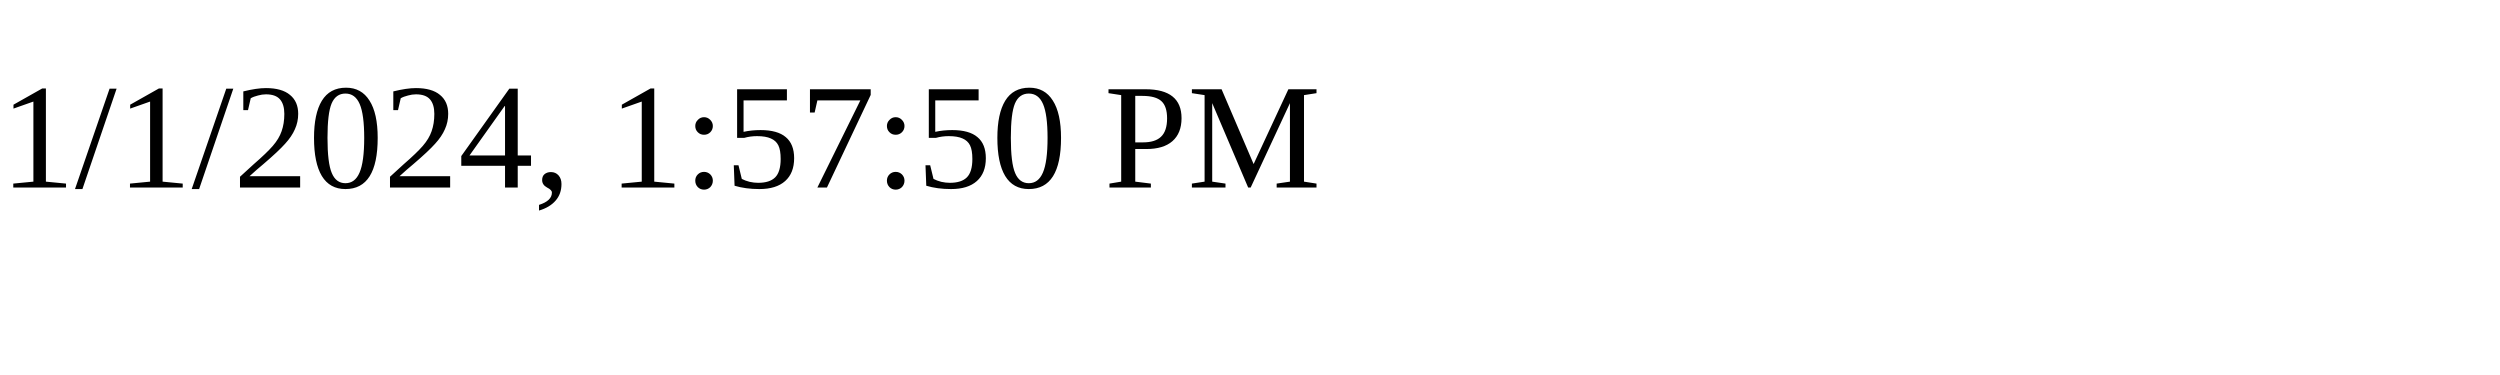
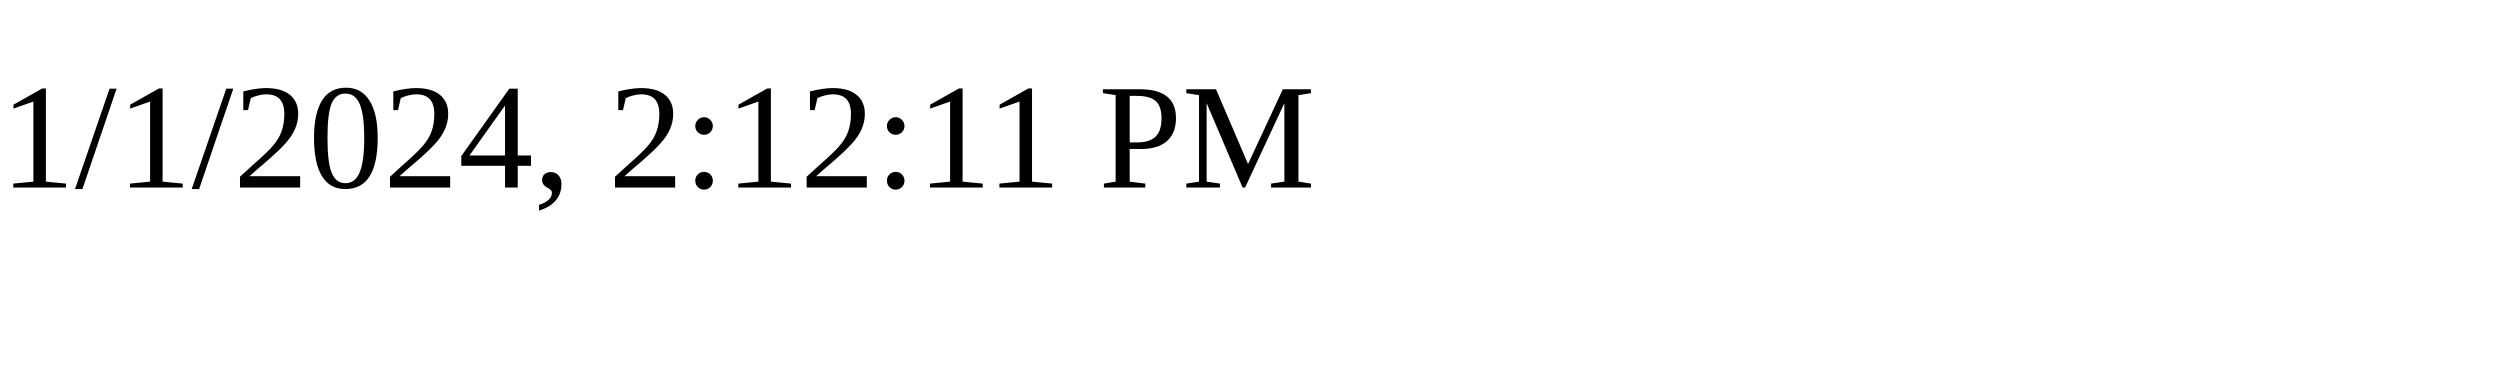
<svg xmlns="http://www.w3.org/2000/svg" height="30" width="200">
-   <text x="0" y="15">1/1/2024, 1:57:50 PM</text>
+   <text x="0" y="15">1/1/2024, 2:12:11 PM</text>
</svg>
